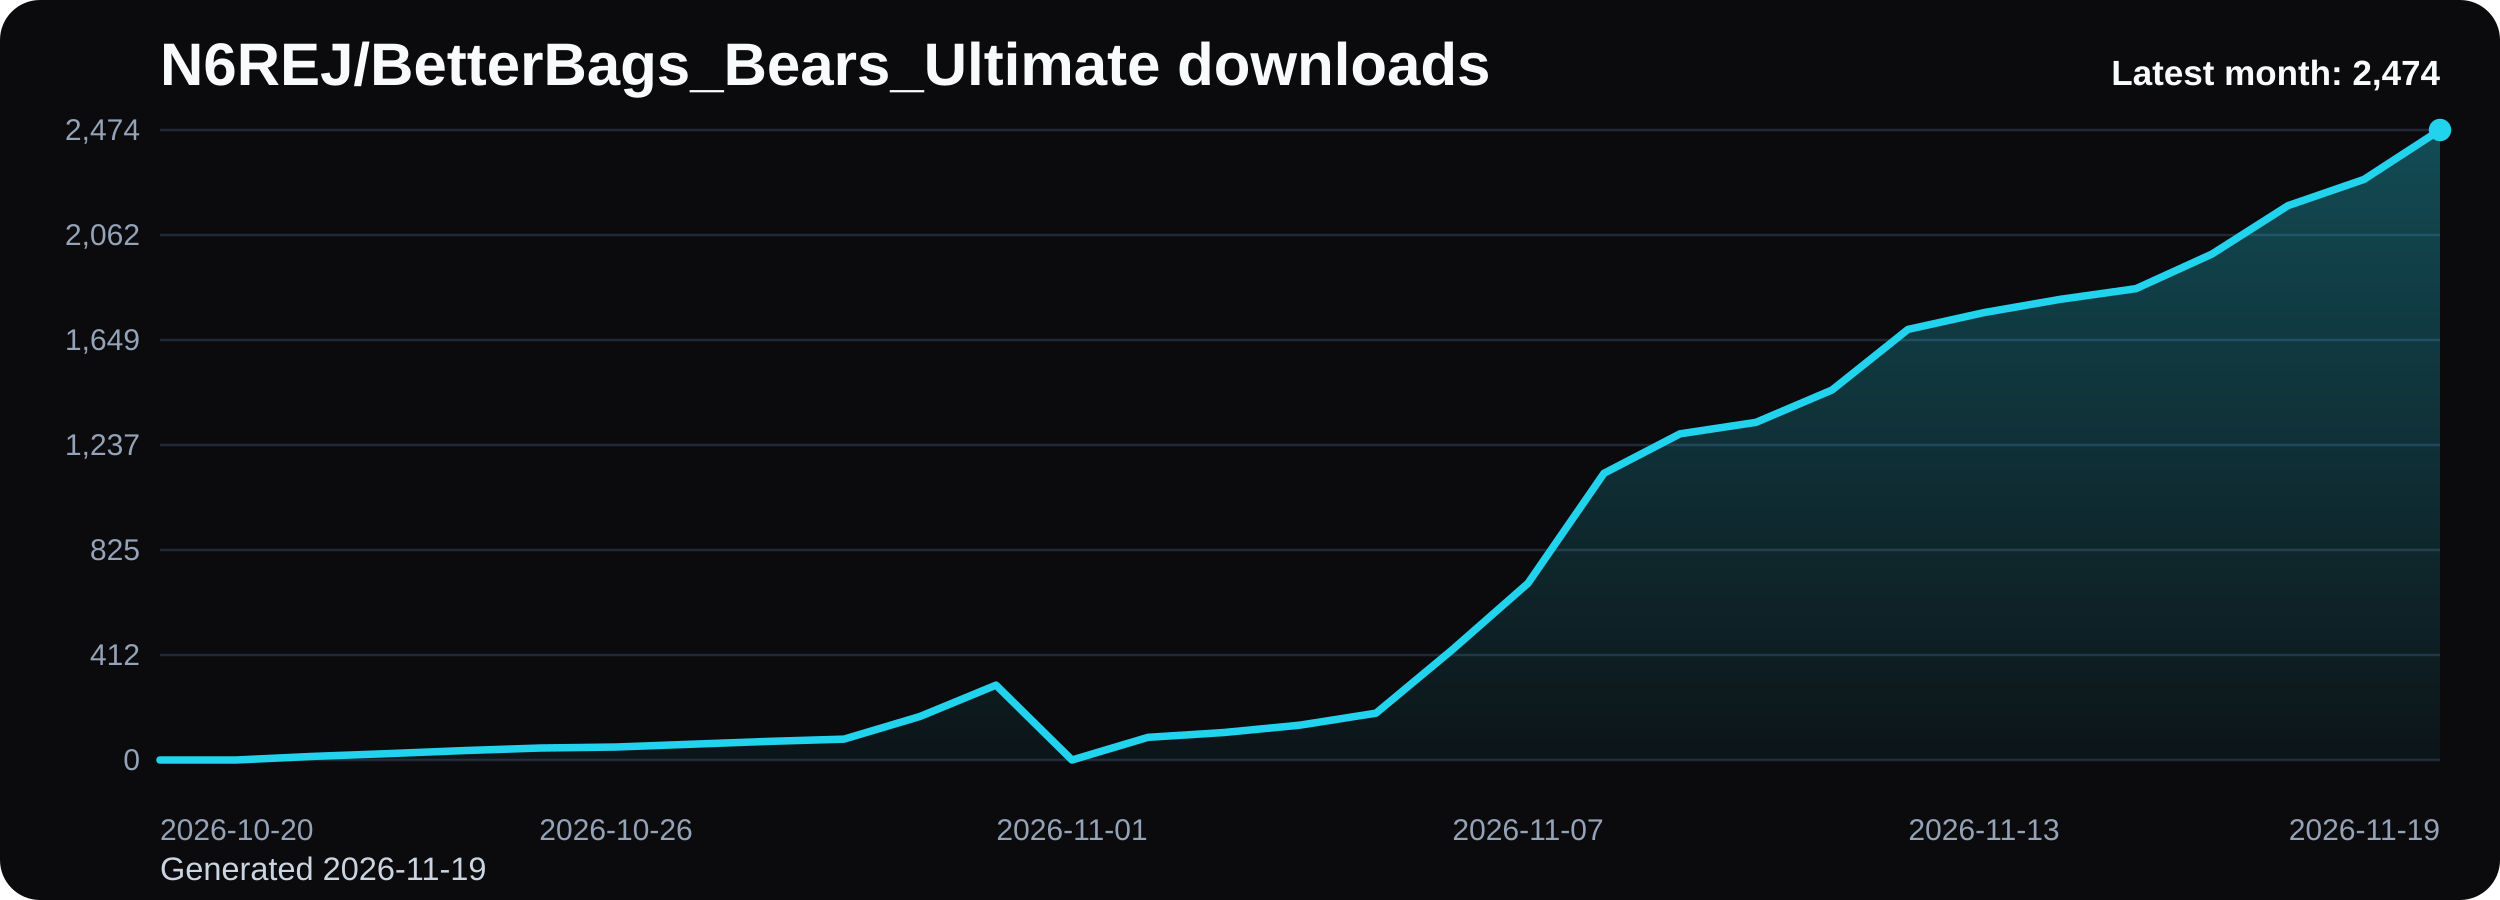
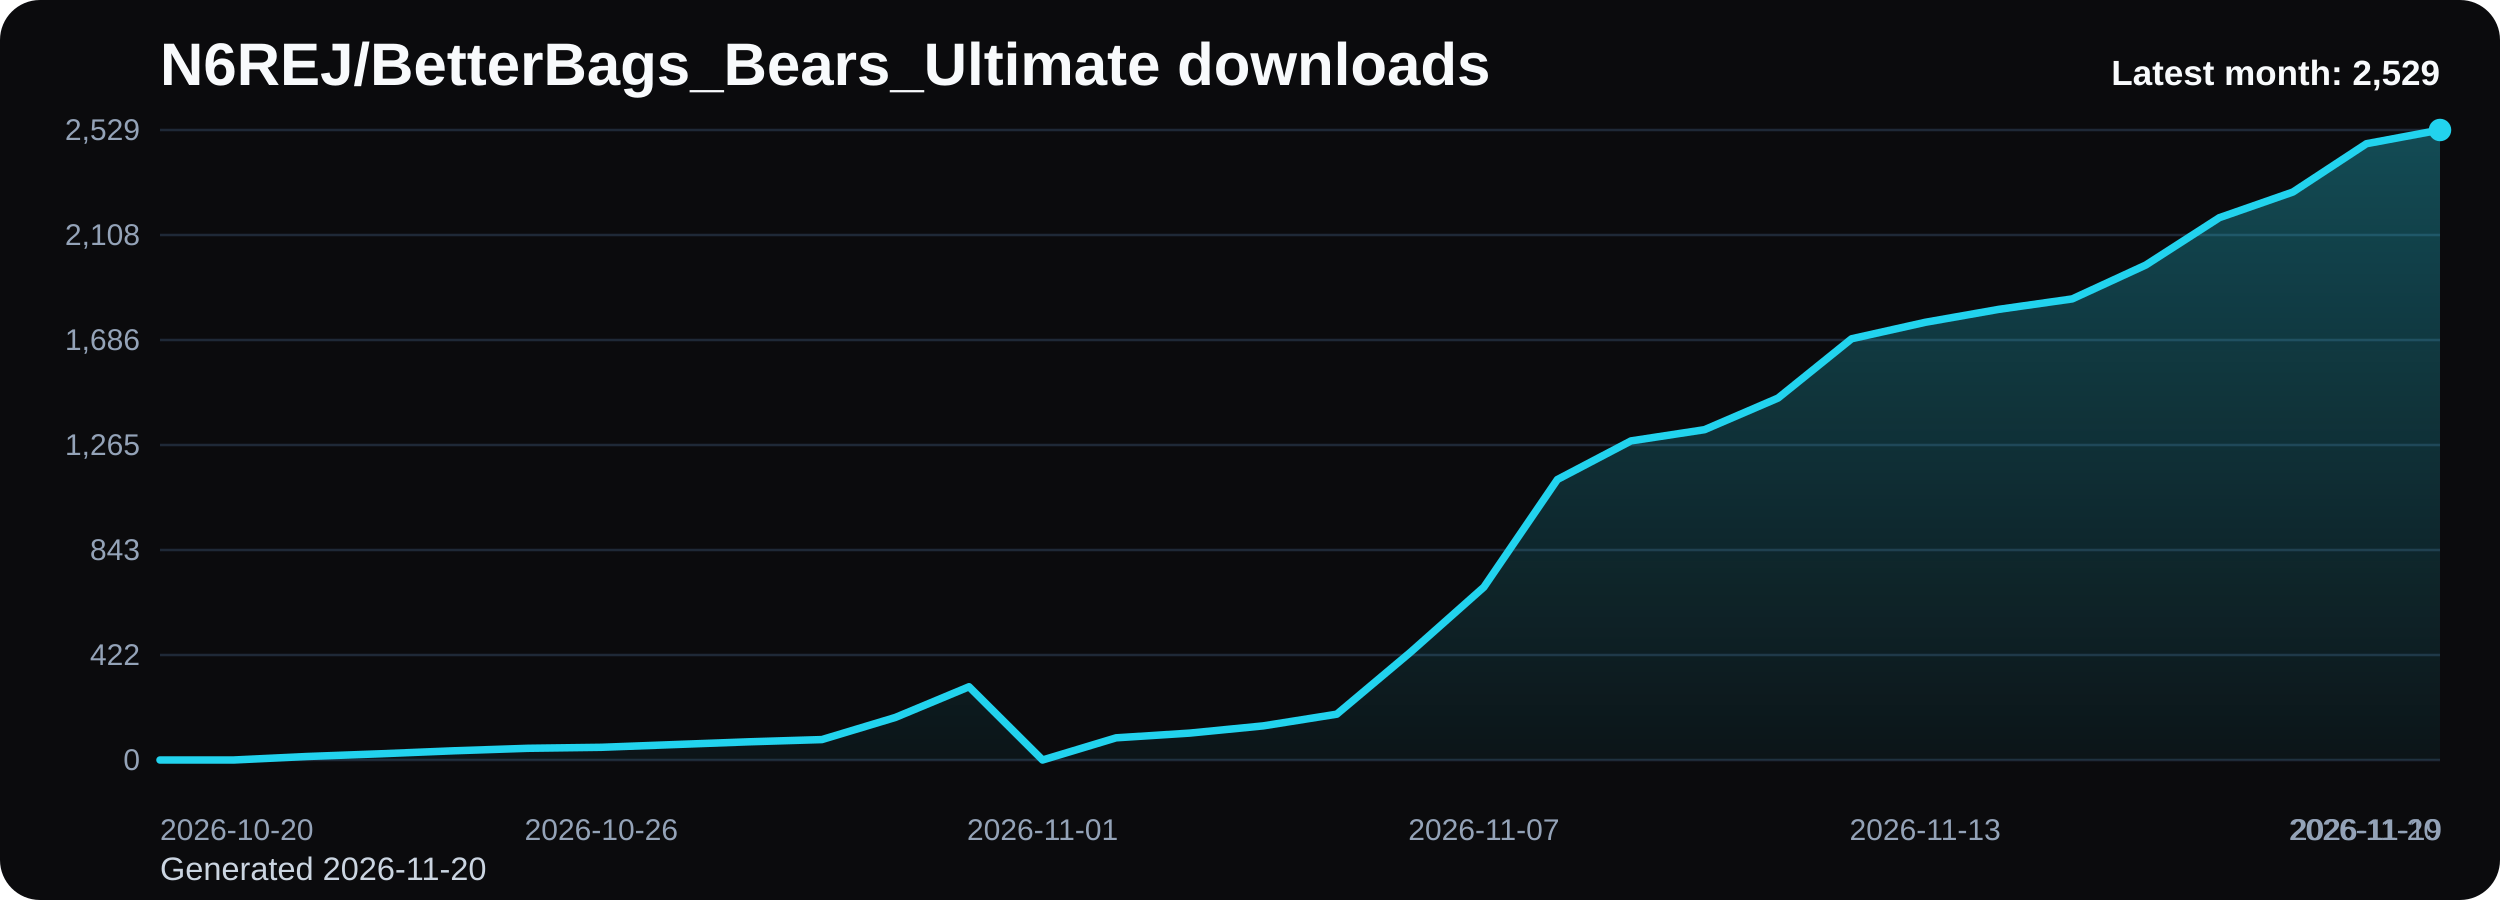
<svg xmlns="http://www.w3.org/2000/svg" viewBox="0 0 1000 360" role="img" aria-label="N6REJ/BetterBags_Bears_Ultimate downloads chart">
  <defs>
    <linearGradient id="fill-monthly-black" x1="0" y1="0" x2="0" y2="1">
      <stop offset="0%" stop-color="#22d3ee" stop-opacity="0.32" />
      <stop offset="100%" stop-color="#22d3ee" stop-opacity="0.05" />
    </linearGradient>
    <style>
      .bg { fill: #0b0b0d; }
      .title { font: 700 24px Arial, sans-serif; fill: #f8fafc; }
      .sub { font: 400 13px Arial, sans-serif; fill: #cbd5e1; }
      .grid { stroke: #1f2937; stroke-width: 1; }
      .axis { font: 400 12px Arial, sans-serif; fill: #94a3b8; }
      .line { fill: none; stroke: #22d3ee; stroke-width: 3; stroke-linecap: round; stroke-linejoin: round; }
      .dot { fill: #22d3ee; }
      .value { font: 600 11px Arial, sans-serif; fill: #cbd5e1; }
      .latest { font: 700 14px Arial, sans-serif; fill: #f8fafc; }
    </style>
  </defs>
  <rect class="bg" x="0" y="0" width="1000" height="360" rx="16" />
  <text class="title" x="64" y="34">N6REJ/BetterBags_Bears_Ultimate downloads</text>
-   <text class="sub" x="64" y="352">Generated 2026-11-19</text>
+   <text class="sub" x="64" y="352">Generated 2026-11-20</text>
  <line x1="64" y1="52.00" x2="976" y2="52.00" class="grid" />
-   <text x="56" y="56.00" text-anchor="end" class="axis">2,474</text>
+   <text x="56" y="56.00" text-anchor="end" class="axis">2,529</text>
  <line x1="64" y1="94.00" x2="976" y2="94.00" class="grid" />
-   <text x="56" y="98.00" text-anchor="end" class="axis">2,062</text>
+   <text x="56" y="98.00" text-anchor="end" class="axis">2,108</text>
  <line x1="64" y1="136.00" x2="976" y2="136.00" class="grid" />
-   <text x="56" y="140.00" text-anchor="end" class="axis">1,649</text>
+   <text x="56" y="140.00" text-anchor="end" class="axis">1,686</text>
  <line x1="64" y1="178.00" x2="976" y2="178.00" class="grid" />
-   <text x="56" y="182.00" text-anchor="end" class="axis">1,237</text>
+   <text x="56" y="182.00" text-anchor="end" class="axis">1,265</text>
  <line x1="64" y1="220.00" x2="976" y2="220.00" class="grid" />
-   <text x="56" y="224.00" text-anchor="end" class="axis">825</text>
+   <text x="56" y="224.00" text-anchor="end" class="axis">843</text>
  <line x1="64" y1="262.00" x2="976" y2="262.00" class="grid" />
-   <text x="56" y="266.00" text-anchor="end" class="axis">412</text>
+   <text x="56" y="266.00" text-anchor="end" class="axis">422</text>
  <line x1="64" y1="304.00" x2="976" y2="304.00" class="grid" />
  <text x="56" y="308.00" text-anchor="end" class="axis">0</text>
-   <path d="M 64.00 304 L 64.00 304.00 L 94.40 304.00 L 124.80 302.57 L 155.20 301.45 L 185.60 300.23 L 216.00 299.21 L 246.40 298.81 L 276.80 297.68 L 307.20 296.56 L 337.60 295.65 L 368.00 286.58 L 398.40 274.05 L 428.80 304.00 L 459.20 294.93 L 489.60 293.00 L 520.00 290.05 L 550.40 285.26 L 580.80 260.00 L 611.20 233.31 L 641.60 189.31 L 672.00 173.52 L 702.40 168.93 L 732.80 156.00 L 763.20 131.76 L 793.60 125.03 L 824.00 119.74 L 854.40 115.46 L 884.80 101.61 L 915.20 82.25 L 945.60 71.76 L 976.00 52.00 L 976.00 304 Z" fill="url(#fill-monthly-black)" />
-   <polyline class="line" points="64.00,304.00 94.40,304.00 124.80,302.57 155.20,301.45 185.60,300.23 216.00,299.21 246.40,298.81 276.80,297.68 307.20,296.56 337.60,295.65 368.00,286.58 398.40,274.05 428.80,304.00 459.20,294.93 489.60,293.00 520.00,290.05 550.40,285.26 580.80,260.00 611.20,233.31 641.60,189.31 672.00,173.52 702.40,168.93 732.80,156.00 763.20,131.76 793.60,125.03 824.00,119.74 854.40,115.46 884.80,101.61 915.20,82.25 945.60,71.76 976.00,52.00" />
+   <path d="M 64.00 304 L 64.00 304.00 L 93.42 304.00 L 122.84 302.60 L 152.26 301.51 L 181.68 300.31 L 211.10 299.32 L 240.52 298.92 L 269.94 297.82 L 299.35 296.73 L 328.77 295.83 L 358.19 286.96 L 387.61 274.70 L 417.03 304.00 L 446.45 295.13 L 475.87 293.24 L 505.29 290.35 L 534.71 285.67 L 564.13 260.95 L 593.55 234.85 L 622.97 191.80 L 652.39 176.36 L 681.81 171.87 L 711.23 159.22 L 740.65 135.50 L 770.06 128.93 L 799.48 123.74 L 828.90 119.56 L 858.32 106.01 L 887.74 87.07 L 917.16 76.81 L 946.58 57.48 L 976.00 52.00 L 976.00 304 Z" fill="url(#fill-monthly-black)" />
+   <polyline class="line" points="64.00,304.00 93.42,304.00 122.84,302.60 152.26,301.51 181.68,300.31 211.10,299.32 240.52,298.92 269.94,297.82 299.35,296.73 328.77,295.83 358.19,286.96 387.61,274.70 417.03,304.00 446.45,295.13 475.87,293.24 505.29,290.35 534.71,285.67 564.13,260.95 593.55,234.85 622.97,191.80 652.39,176.36 681.81,171.87 711.23,159.22 740.65,135.50 770.06,128.93 799.48,123.74 828.90,119.56 858.32,106.01 887.74,87.07 917.16,76.81 946.58,57.48 976.00,52.00" />
  <circle class="dot" cx="976.00" cy="52.00" r="4.5" />
  <text class="axis" x="64.00" y="336" text-anchor="start">2026-10-20</text>
-   <text class="axis" x="246.40" y="336" text-anchor="middle">2026-10-26</text>
-   <text class="axis" x="428.80" y="336" text-anchor="middle">2026-11-01</text>
-   <text class="axis" x="611.20" y="336" text-anchor="middle">2026-11-07</text>
-   <text class="axis" x="793.60" y="336" text-anchor="middle">2026-11-13</text>
-   <text class="axis" x="976.00" y="336" text-anchor="end">2026-11-19</text>
-   <text class="latest" x="976" y="34" text-anchor="end">Latest month: 2,474</text>
+   <text class="axis" x="240.52" y="336" text-anchor="middle">2026-10-26</text>
+   <text class="axis" x="417.03" y="336" text-anchor="middle">2026-11-01</text>
+   <text class="axis" x="593.55" y="336" text-anchor="middle">2026-11-07</text>
+   <text class="axis" x="770.06" y="336" text-anchor="middle">2026-11-13</text>
+   <text class="axis" x="946.58" y="336" text-anchor="middle">2026-11-19</text>
+   <text class="axis" x="976.00" y="336" text-anchor="end">2026-11-20</text>
+   <text class="latest" x="976" y="34" text-anchor="end">Latest month: 2,529</text>
</svg>
